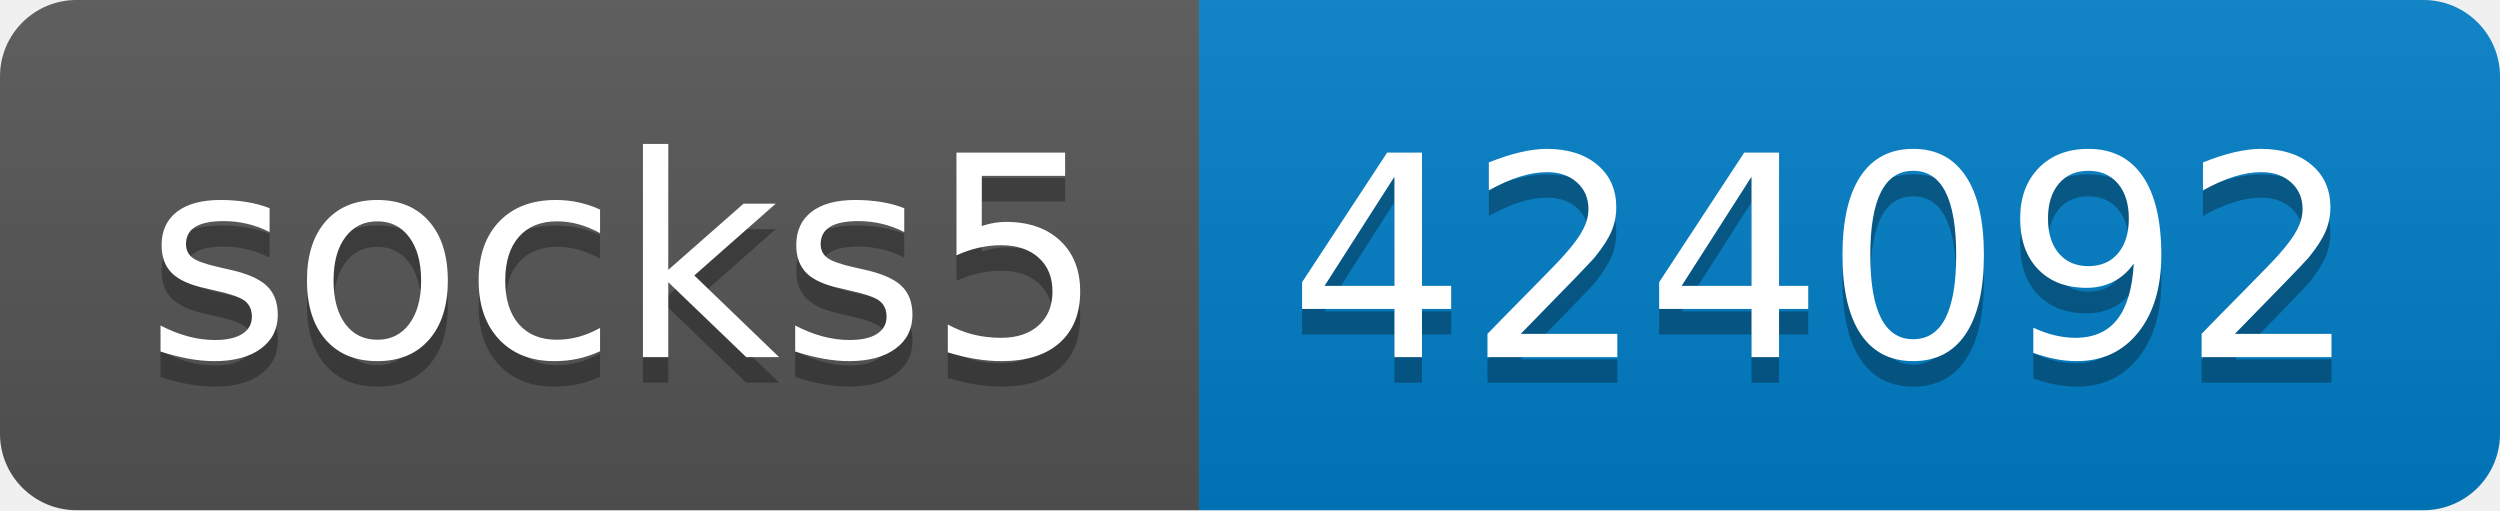
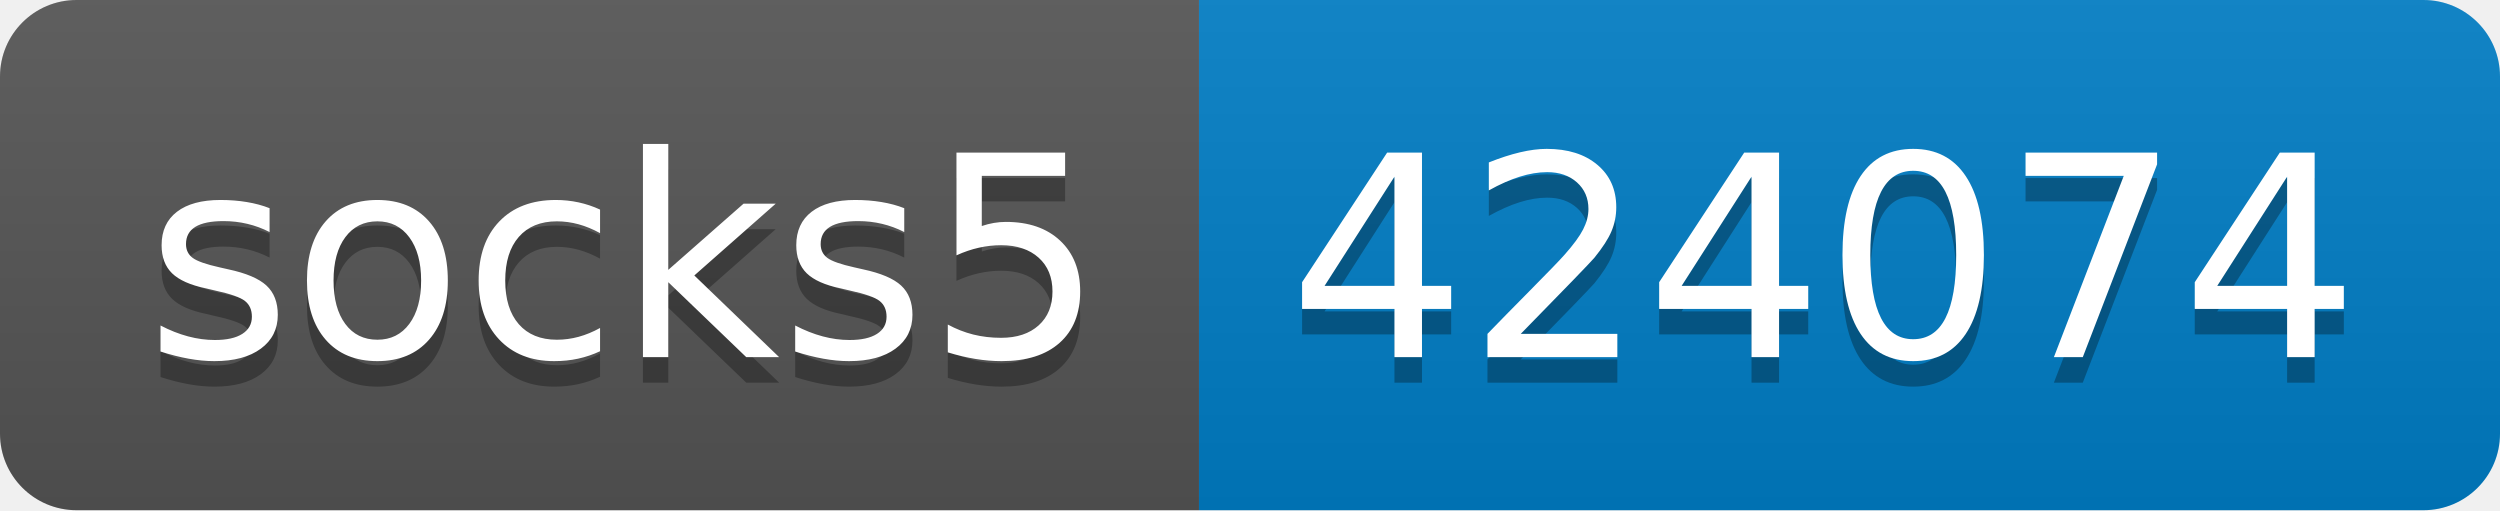
- <svg xmlns="http://www.w3.org/2000/svg" width="98" height="20" role="img" aria-label="socks5: 424092">
+ <svg xmlns="http://www.w3.org/2000/svg" width="98" height="20" role="img" aria-label="socks5: 424074">
  <linearGradient id="s" x2="0" y2="100%">
    <stop offset="0" stop-color="#bbb" stop-opacity=".1" />
    <stop offset="1" stop-opacity=".1" />
  </linearGradient>
  <clipPath id="r">
    <rect width="98" height="20" rx="3" fill="#fff" />
  </clipPath>
  <g clip-path="url(#r)">
    <rect width="47" height="20" fill="#555" />
    <rect x="47" width="51" height="20" fill="#007ec6" />
    <rect width="98" height="20" fill="url(#s)" />
  </g>
  <g fill="#fff" text-anchor="middle" font-family="Verdana,Geneva,DejaVu Sans,sans-serif" text-rendering="geometricPrecision" font-size="110">
    <text aria-hidden="true" x="245" y="150" fill="#010101" fill-opacity=".3" transform="scale(.1)" textLength="370">socks5</text>
    <text x="245" y="140" transform="scale(.1)" fill="#fff" textLength="370">socks5</text>
-     <text aria-hidden="true" x="715" y="150" fill="#010101" fill-opacity=".3" transform="scale(.1)" textLength="410">424092</text>
-     <text x="715" y="140" transform="scale(.1)" fill="#fff" textLength="410">424092</text>
+     <text aria-hidden="true" x="715" y="150" fill="#010101" fill-opacity=".3" transform="scale(.1)" textLength="410">424074</text>
+     <text x="715" y="140" transform="scale(.1)" fill="#fff" textLength="410">424074</text>
  </g>
</svg>
